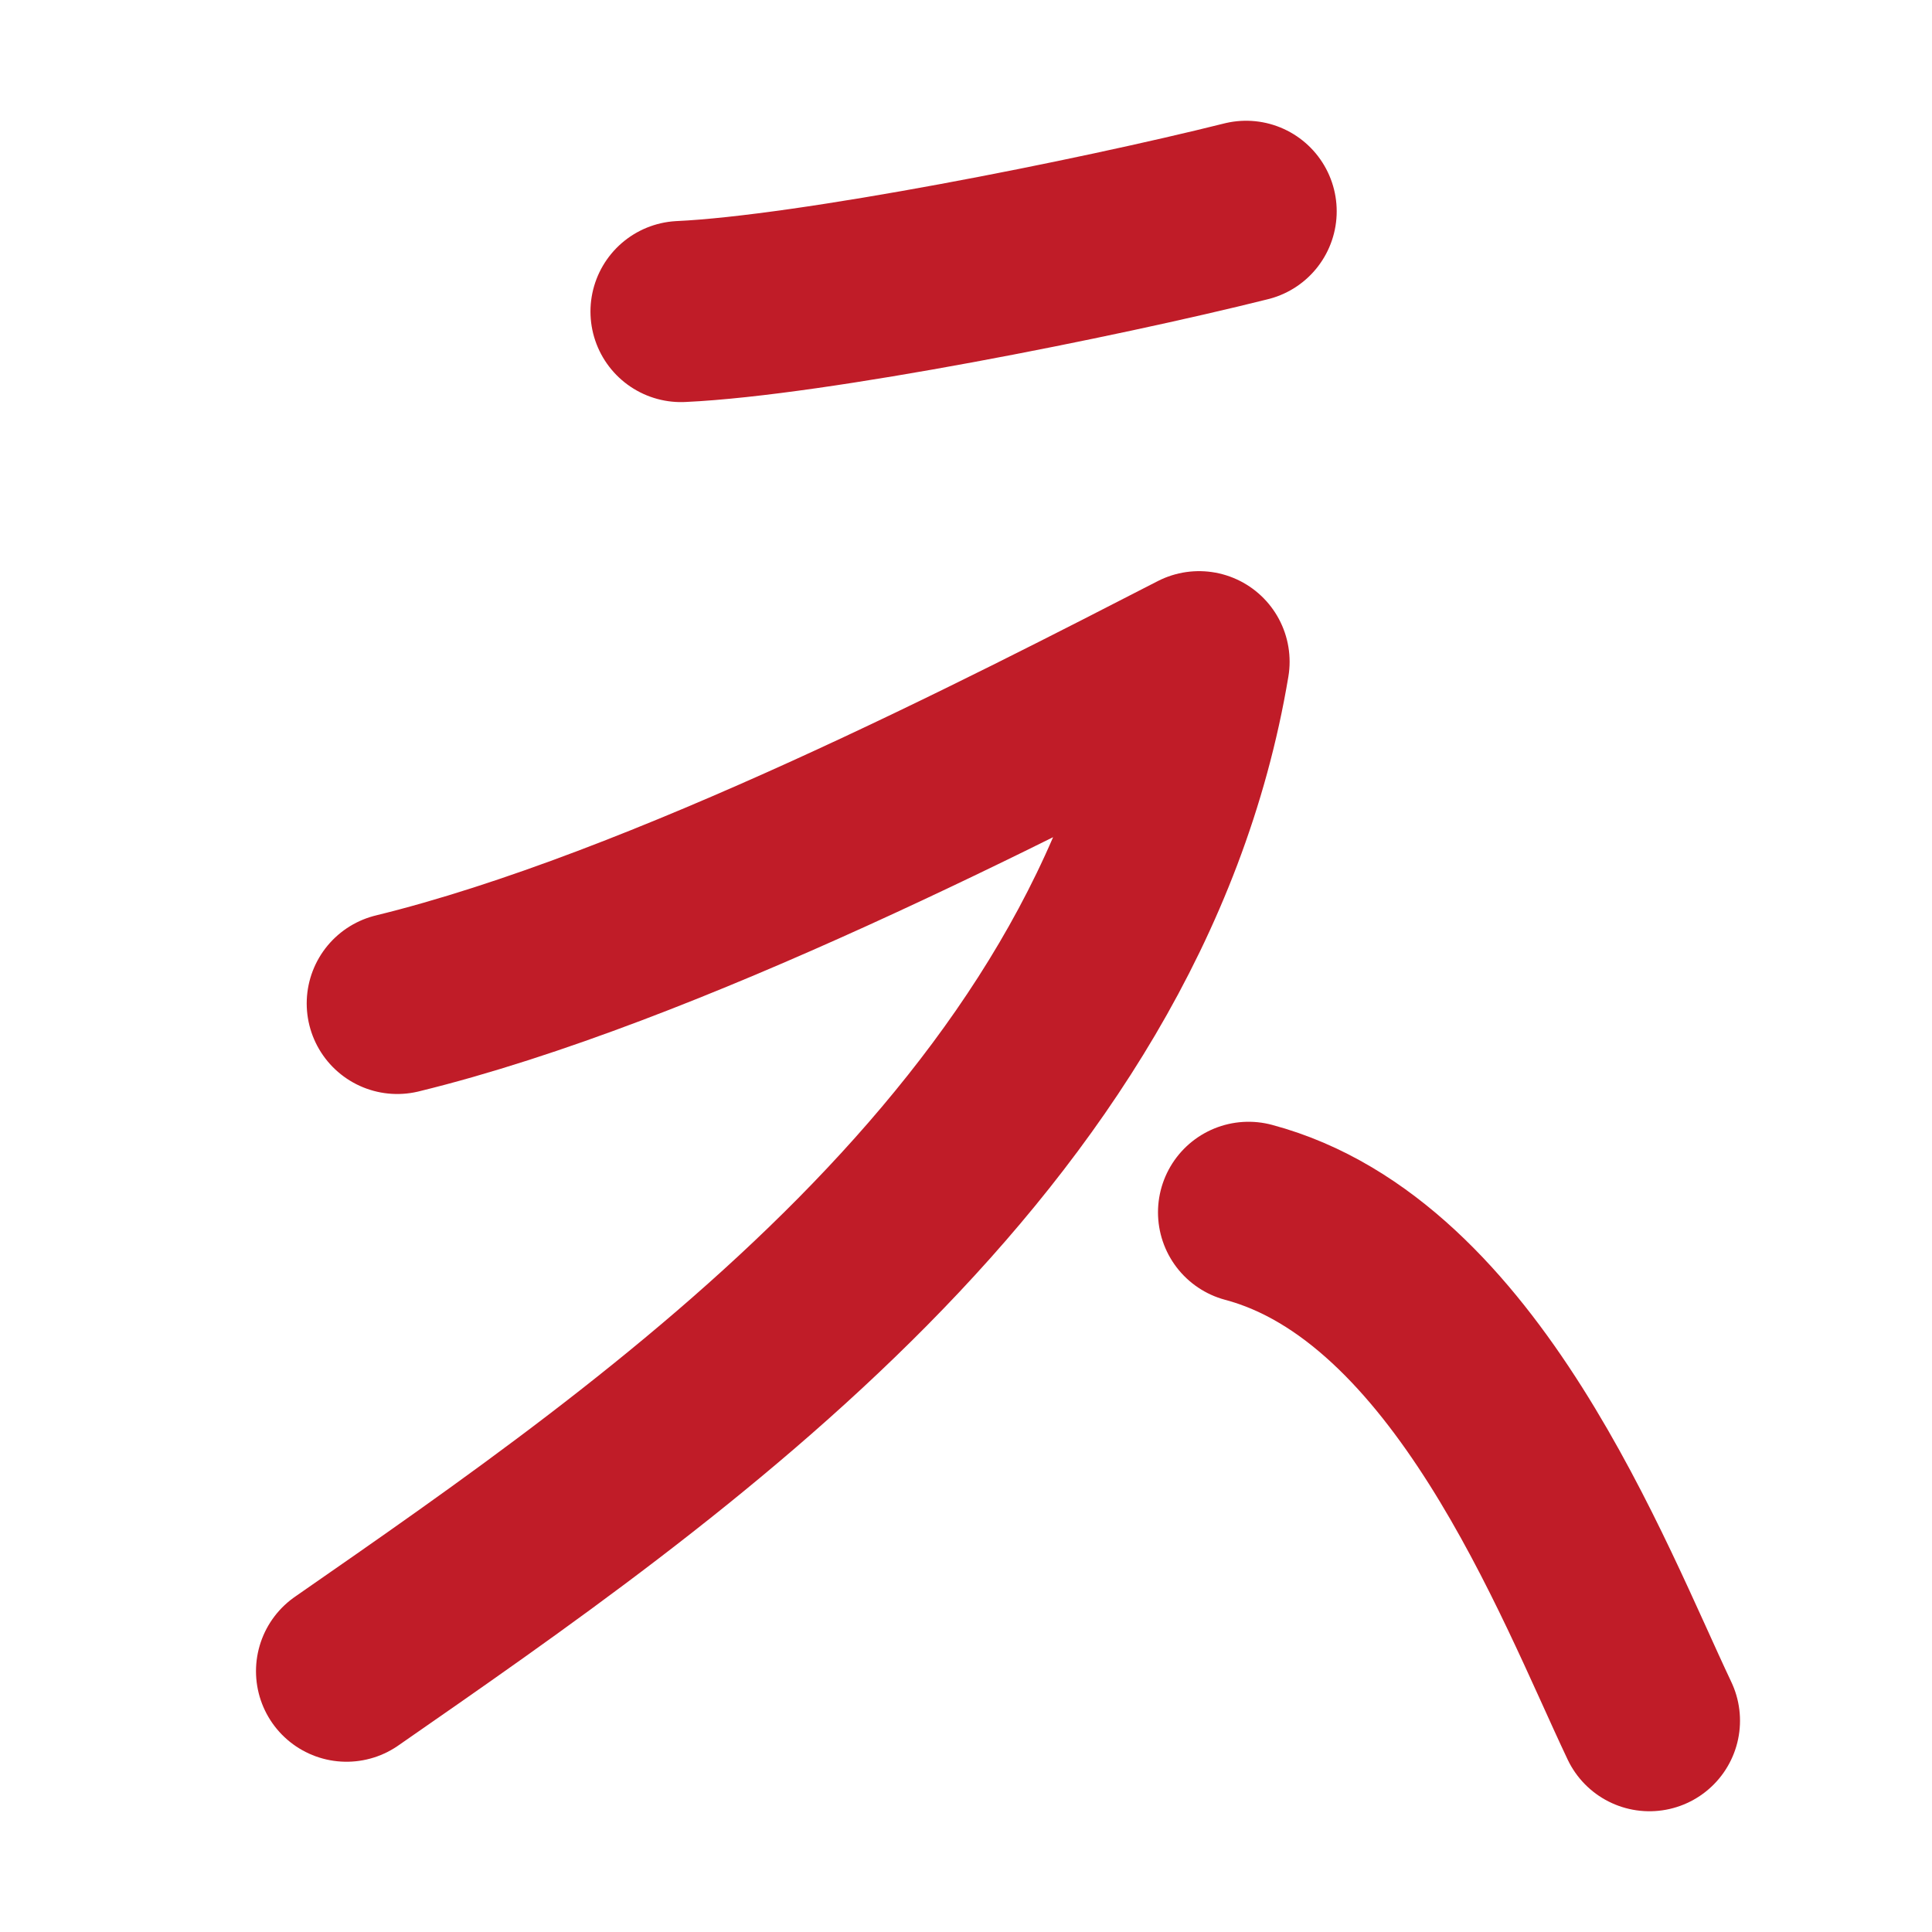
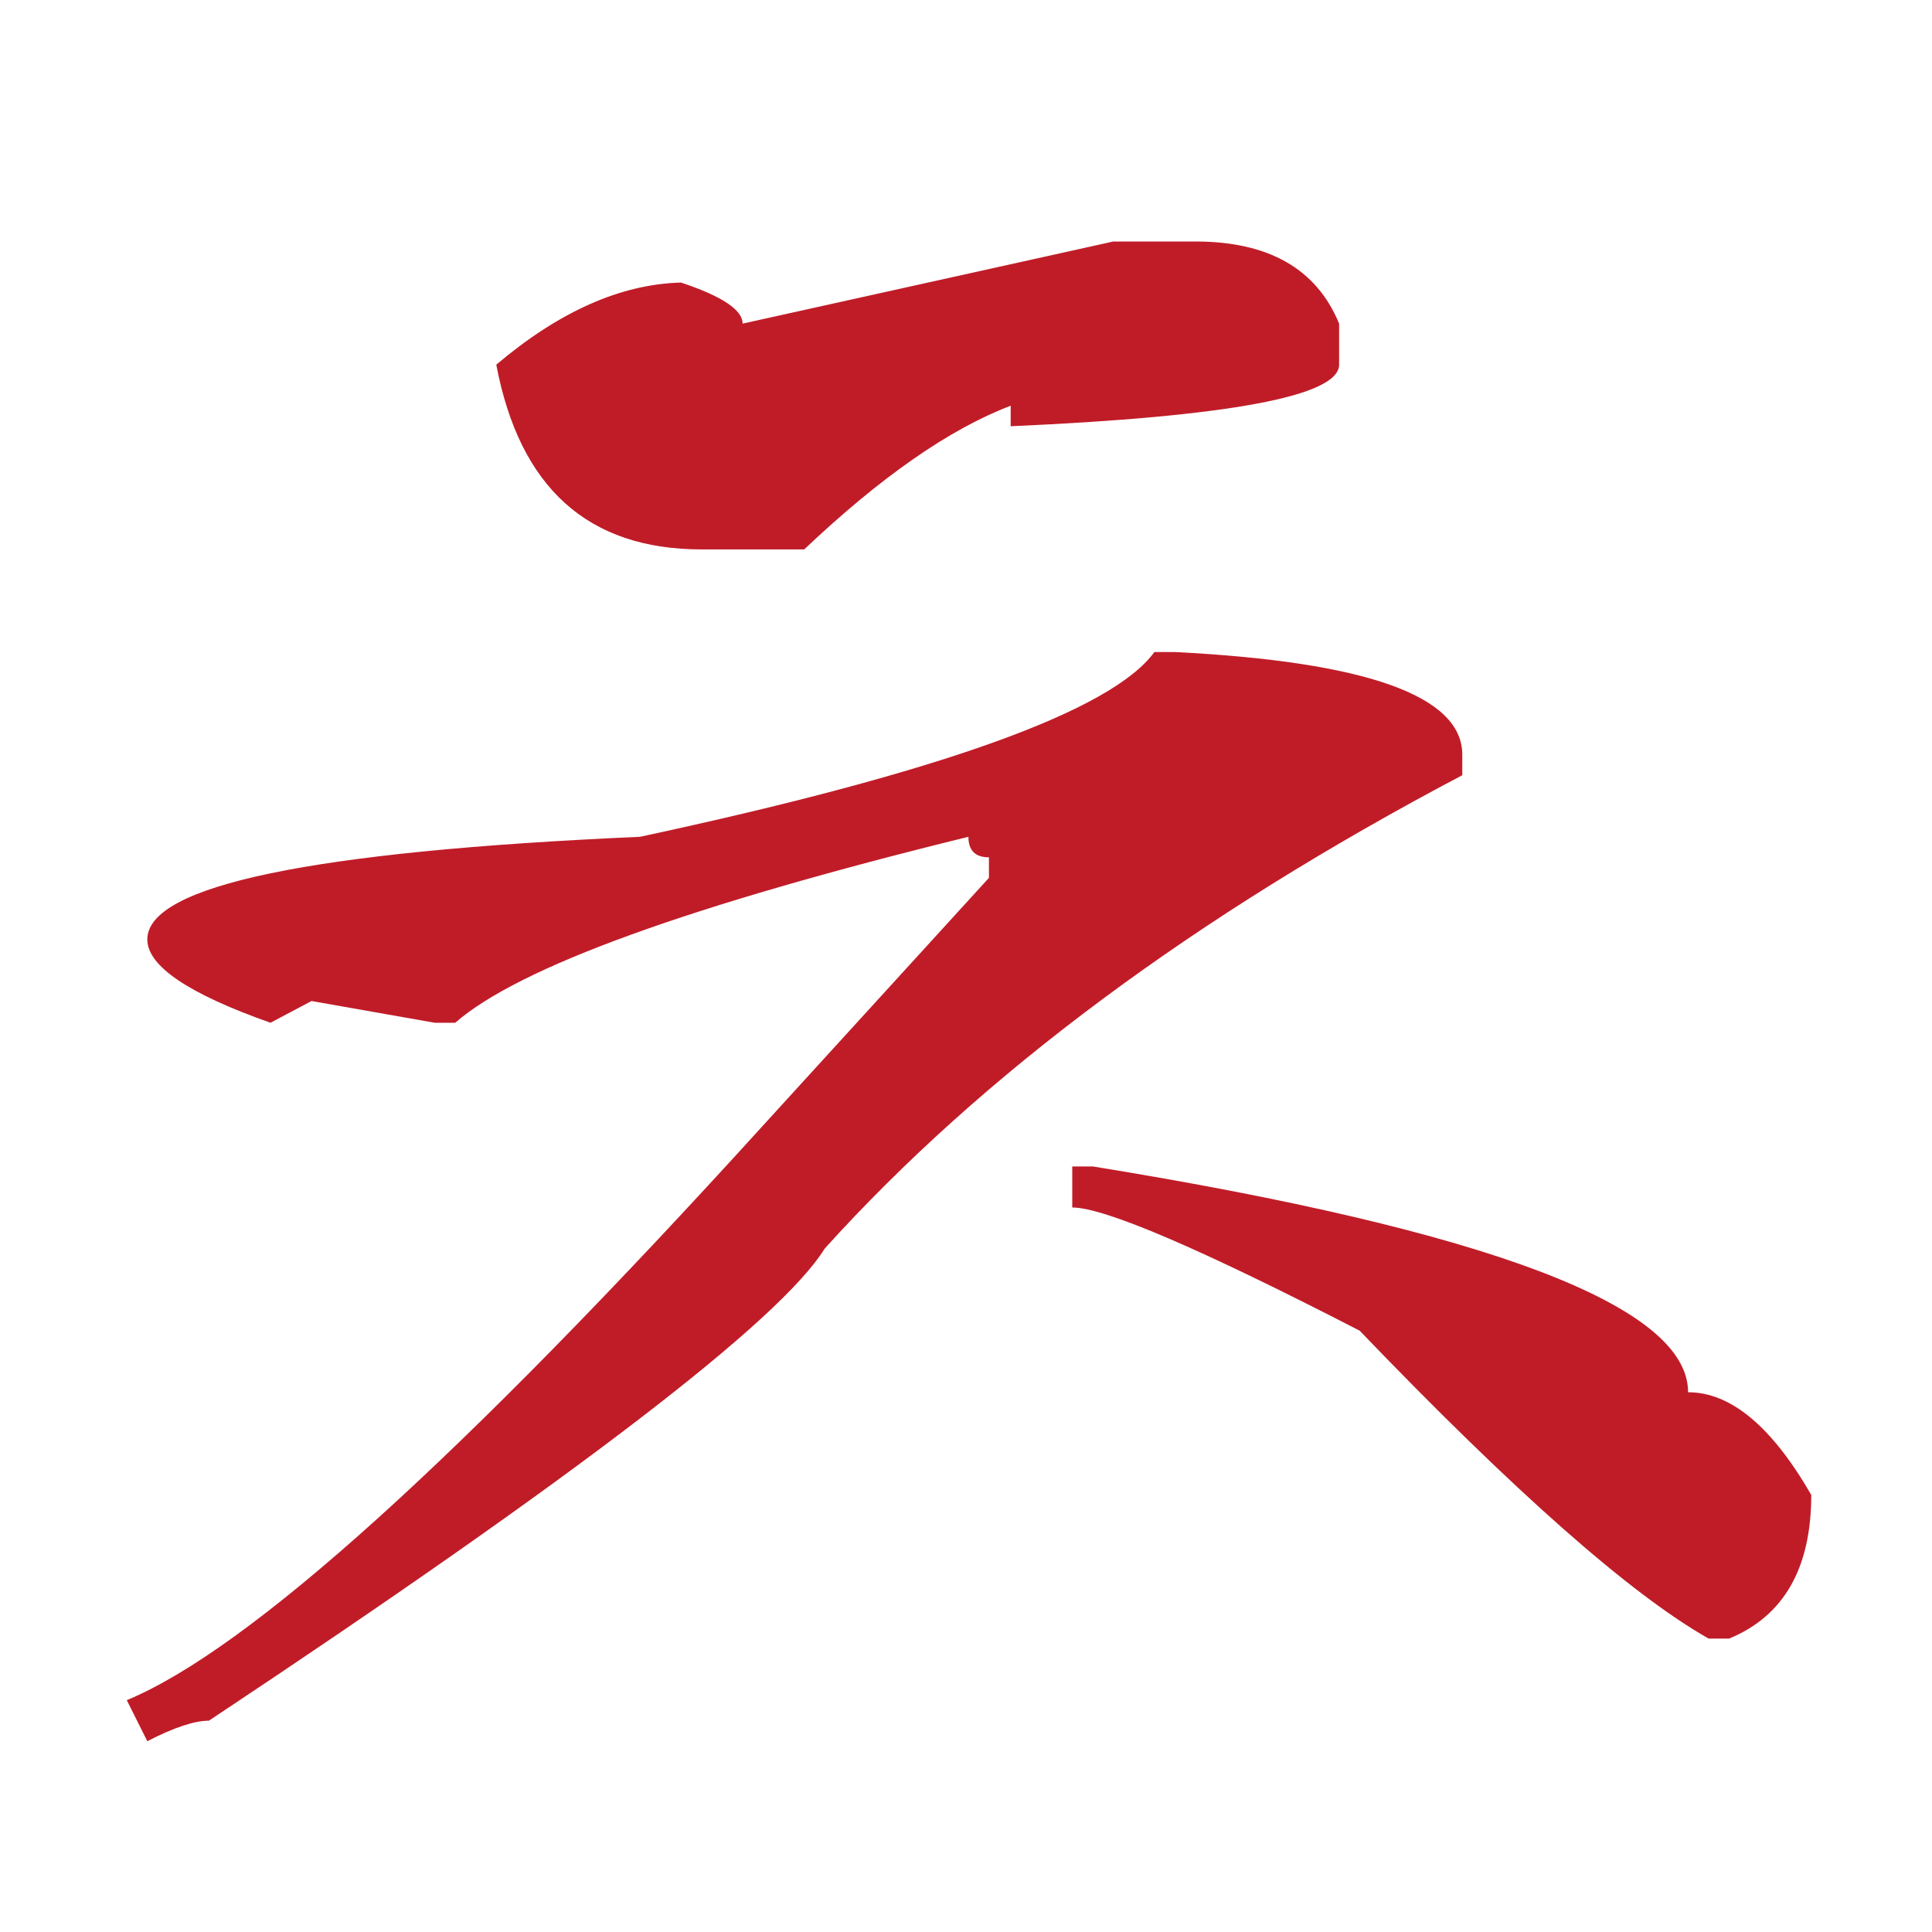
- <svg xmlns="http://www.w3.org/2000/svg" height="16" width="16">
-   <g fill="none" stroke="#c01c28" stroke-linecap="round" stroke-linejoin="round" stroke-width="1.5">
-     <path d="m5.64 2.58c1.08-.05 3.44-.52 4.68-.83" />
-     <path d="m3.29 8.31c2.21-.54 5.12-2.05 6.64-2.83-.66 3.94-4.41 6.52-7.06 8.36" />
-     <path d="m10.34 10.04c1.8.48 2.77 3.05 3.32 4.21" />
-   </g>
+ <svg xmlns="http://www.w3.org/2000/svg" height="16" viewBox="0 0 16 16" width="16">
+   <path d="m9.22 2h.68q.91 0 1.19.68v.34q0 .39-2.72.51v-.17q-.76.29-1.71 1.19h-.85q-1.41 0-1.7-1.53.78-.66 1.53-.68.51.17.51.34zm.34 3.4h.17q2.38.12 2.38.85v.17q-3.32 1.75-5.28 3.92-.55.89-5.1 3.91-.18 0-.51.17l-.17-.34q1.52-.63 5.27-4.76l1.87-2.05v-.17q-.17 0-.17-.17-3.46.85-4.25 1.54h-.17l-1.02-.18-.34.18q-1.02-.36-1.02-.69 0-.67 4.08-.85 3.73-.8 4.26-1.53zm-.68 4.26h.17q4.93.8 4.93 1.87.53 0 1.02.85 0 .91-.68 1.19h-.17q-.97-.55-2.89-2.55-1.98-1.02-2.38-1.02z" fill="#c01c28" />
</svg>
